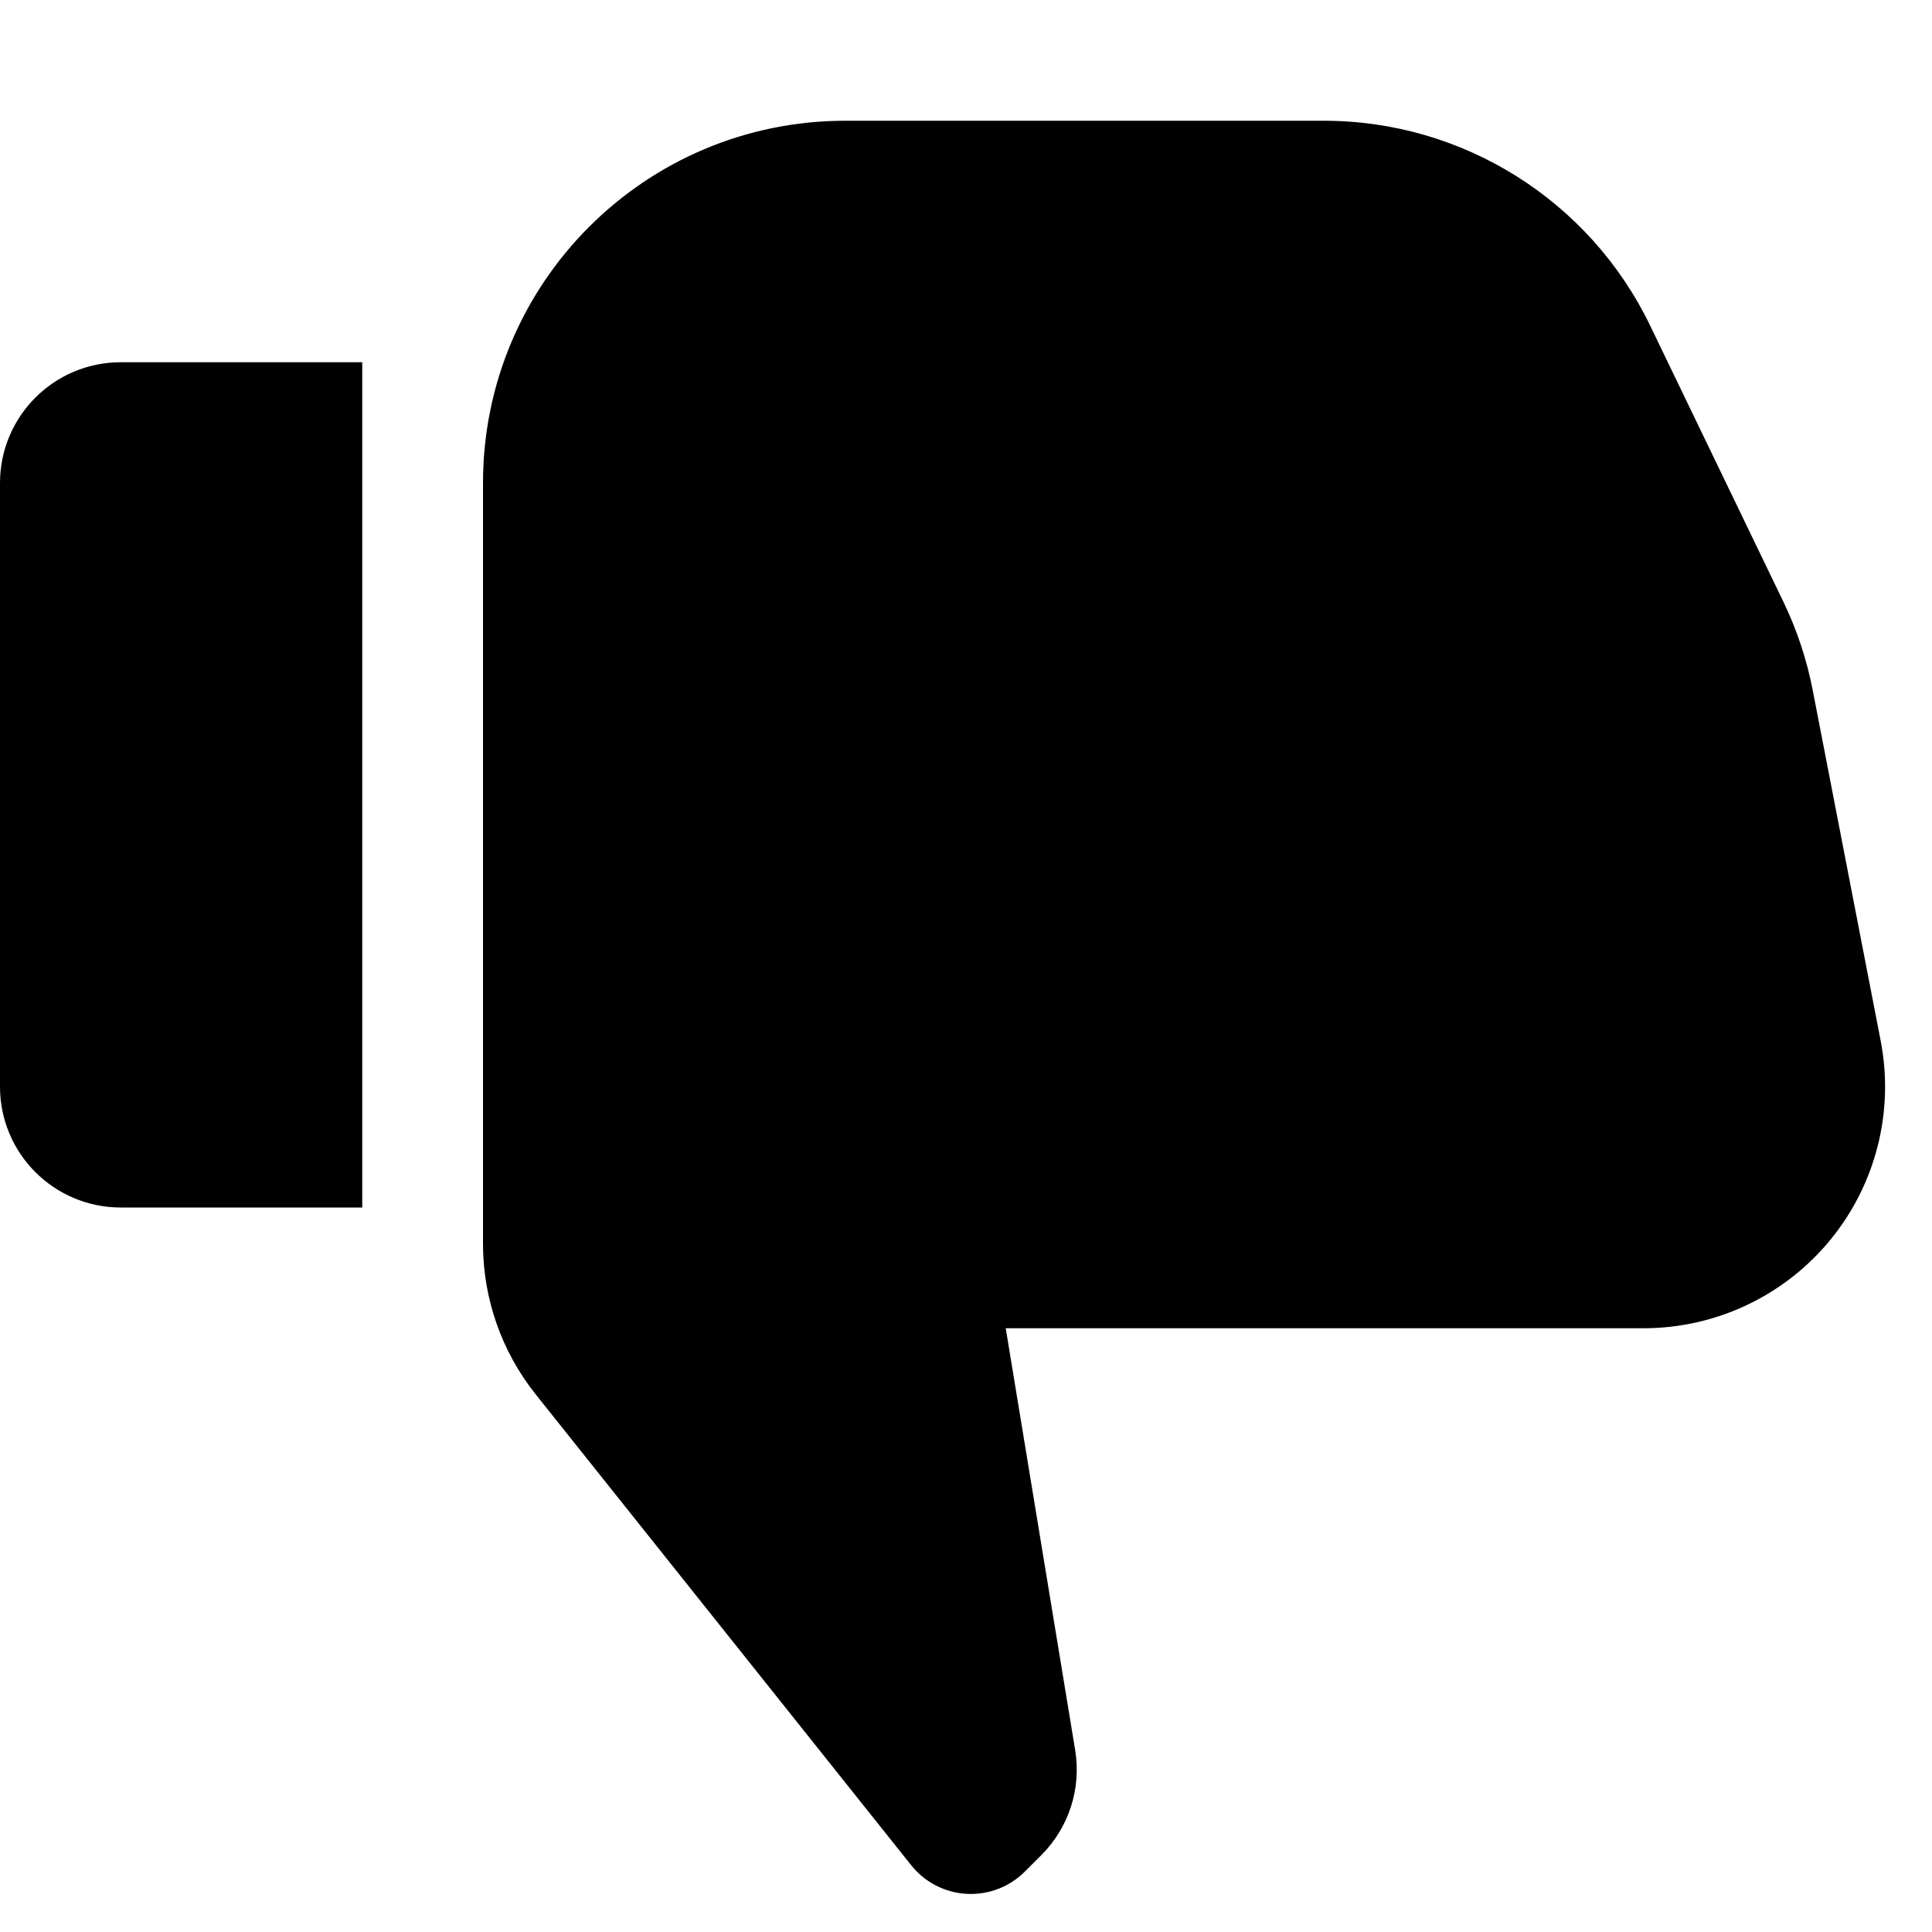
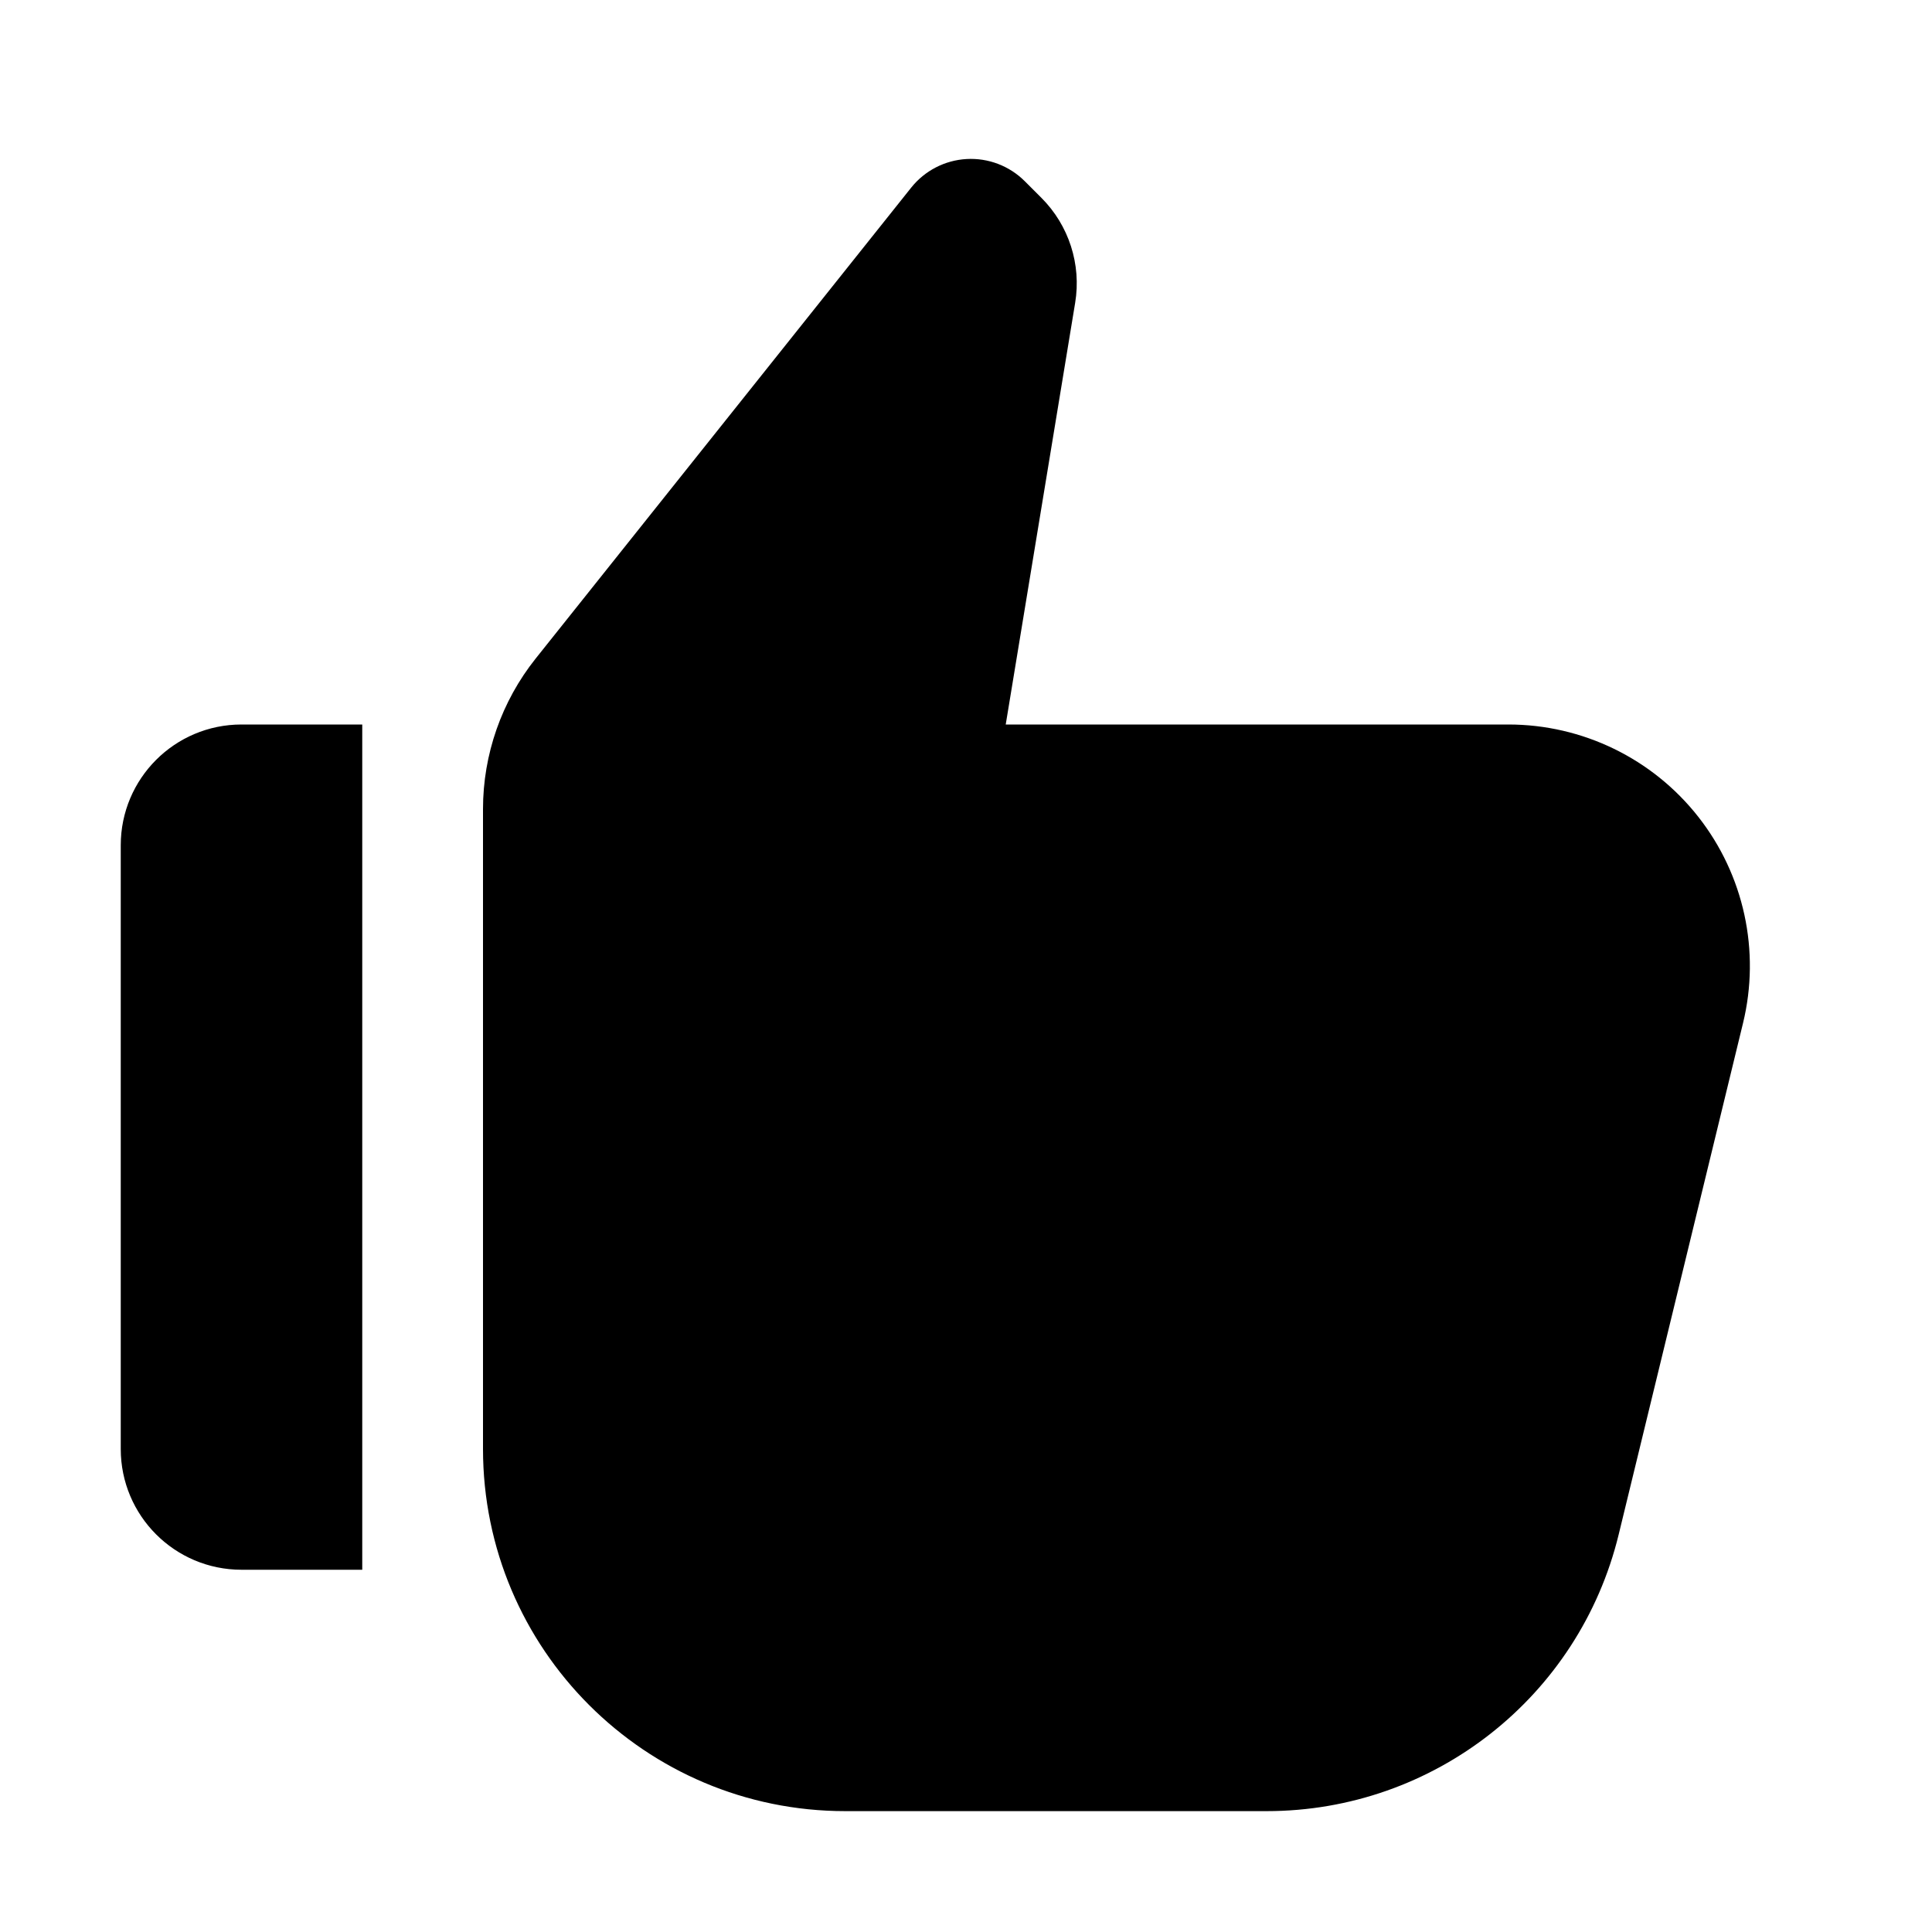
<svg xmlns="http://www.w3.org/2000/svg" width="16" height="16" viewBox="0 0 16 16">
-   <path fill-rule="evenodd" d="M8.33 11h5.282a2 2 0 0 0 1.963-2.38l-.563-2.905a3 3 0 0 0-.243-.732l-1.103-2.286A3 3 0 0 0 10.964 1H7a3 3 0 0 0-3 3v6.3a2 2 0 0 0 .436 1.247l3.11 3.9a.632.632 0 0 0 .941.053l.137-.137a1 1 0 0 0 .28-.87L8.329 11zM1 10h2V3H1a1 1 0 0 0-1 1v5a1 1 0 0 0 1 1z" />
+   <path d="M8.33 6h4.162a2 2 0 0 1 1.943 2.473l-1.03 4.236a3 3 0 0 1-2.915 2.29H7a3 3 0 0 1-3-3V6.7a2 2 0 0 1 .436-1.246l3.11-3.9a.632.632 0 0 1 .941-.053l.137.137a1 1 0 0 1 .28.87L8.329 6zM2 6h1v7H2a1 1 0 0 1-1-1V7a1 1 0 0 1 1-1z" fill="#000" fill-rule="evenodd" />
</svg>
